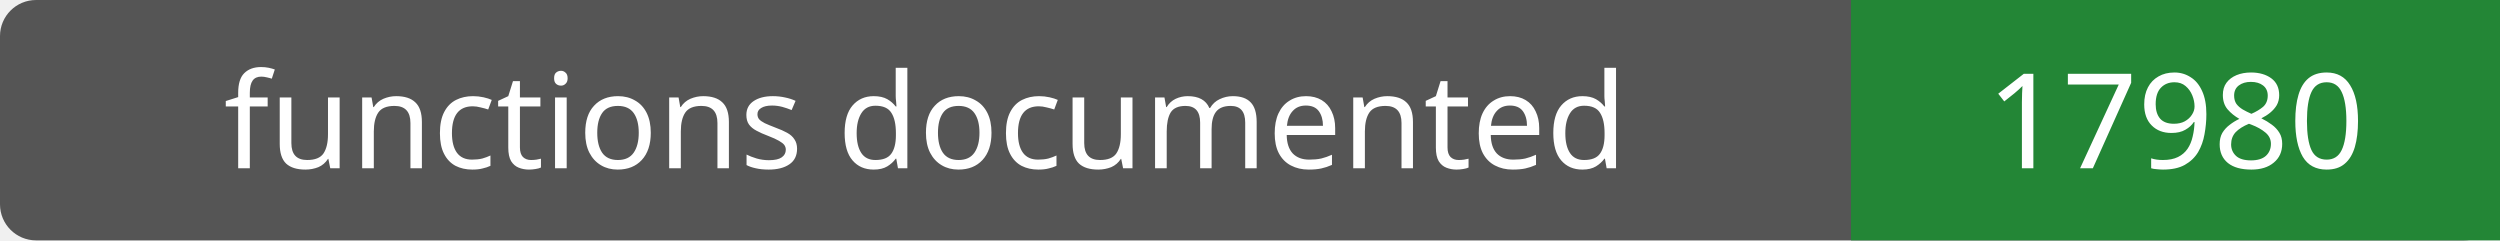
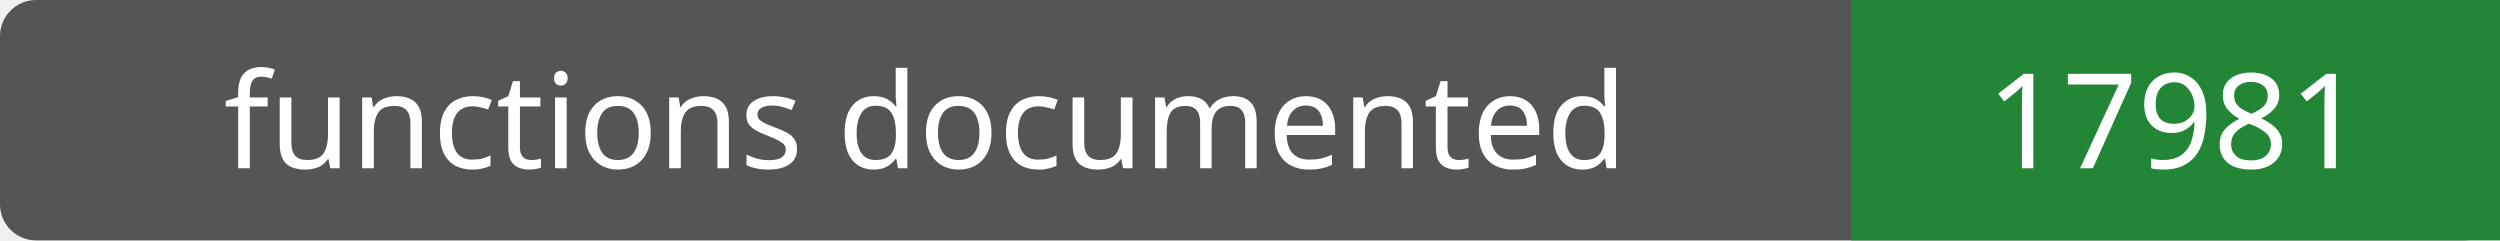
- <svg xmlns="http://www.w3.org/2000/svg" width="208" height="20" role="img" aria-label="functions documented: 17980">
+ <svg xmlns="http://www.w3.org/2000/svg" width="208" height="20" role="img" aria-label="functions documented: 17981">
  <rect width="208" height="20" rx="3" fill="#555" />
  <path fill="#238636" d="M154 0h54v20H154z" />
  <g fill="#fff" text-anchor="middle" font-family="Verdana,sans-serif" font-size="11">
    <text x="77.0" y="14">functions documented</text>
-     <text x="181.0" y="14">17980</text>
+     <text x="181.0" y="14">17981</text>
  </g>
</svg>
